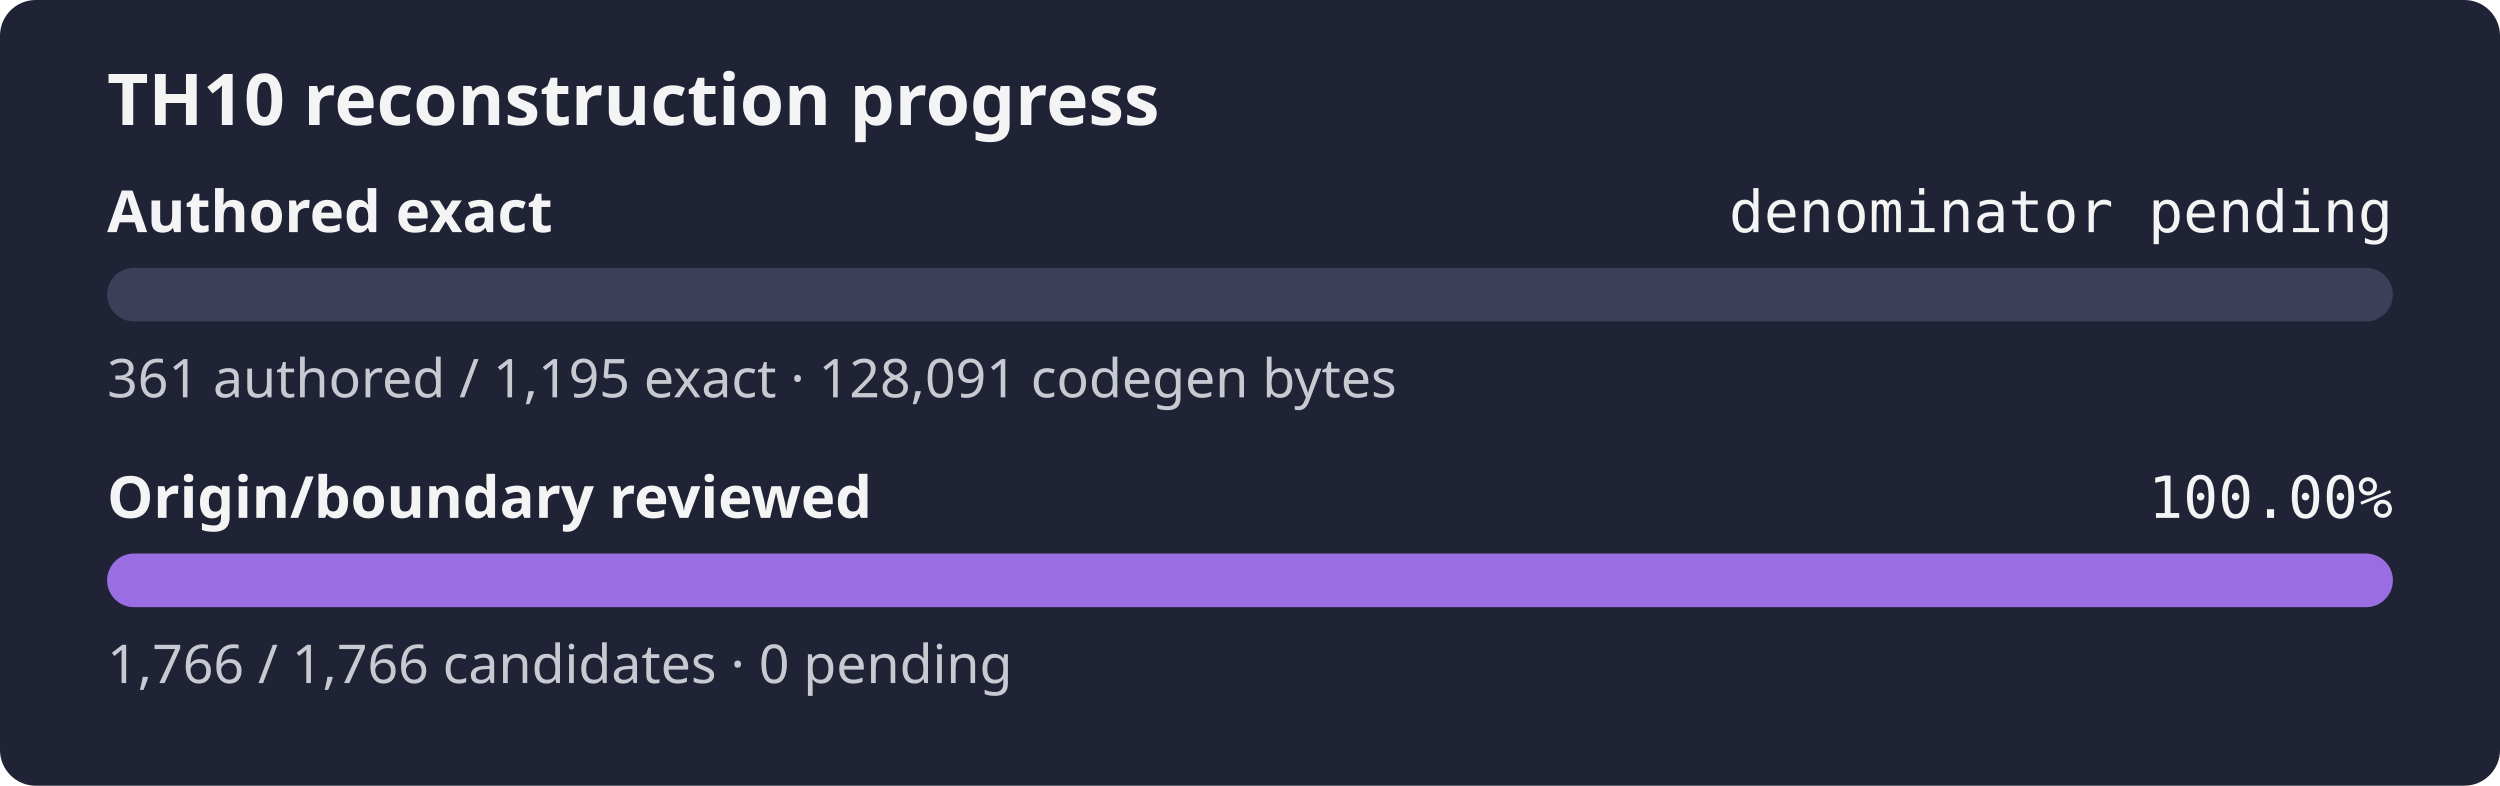
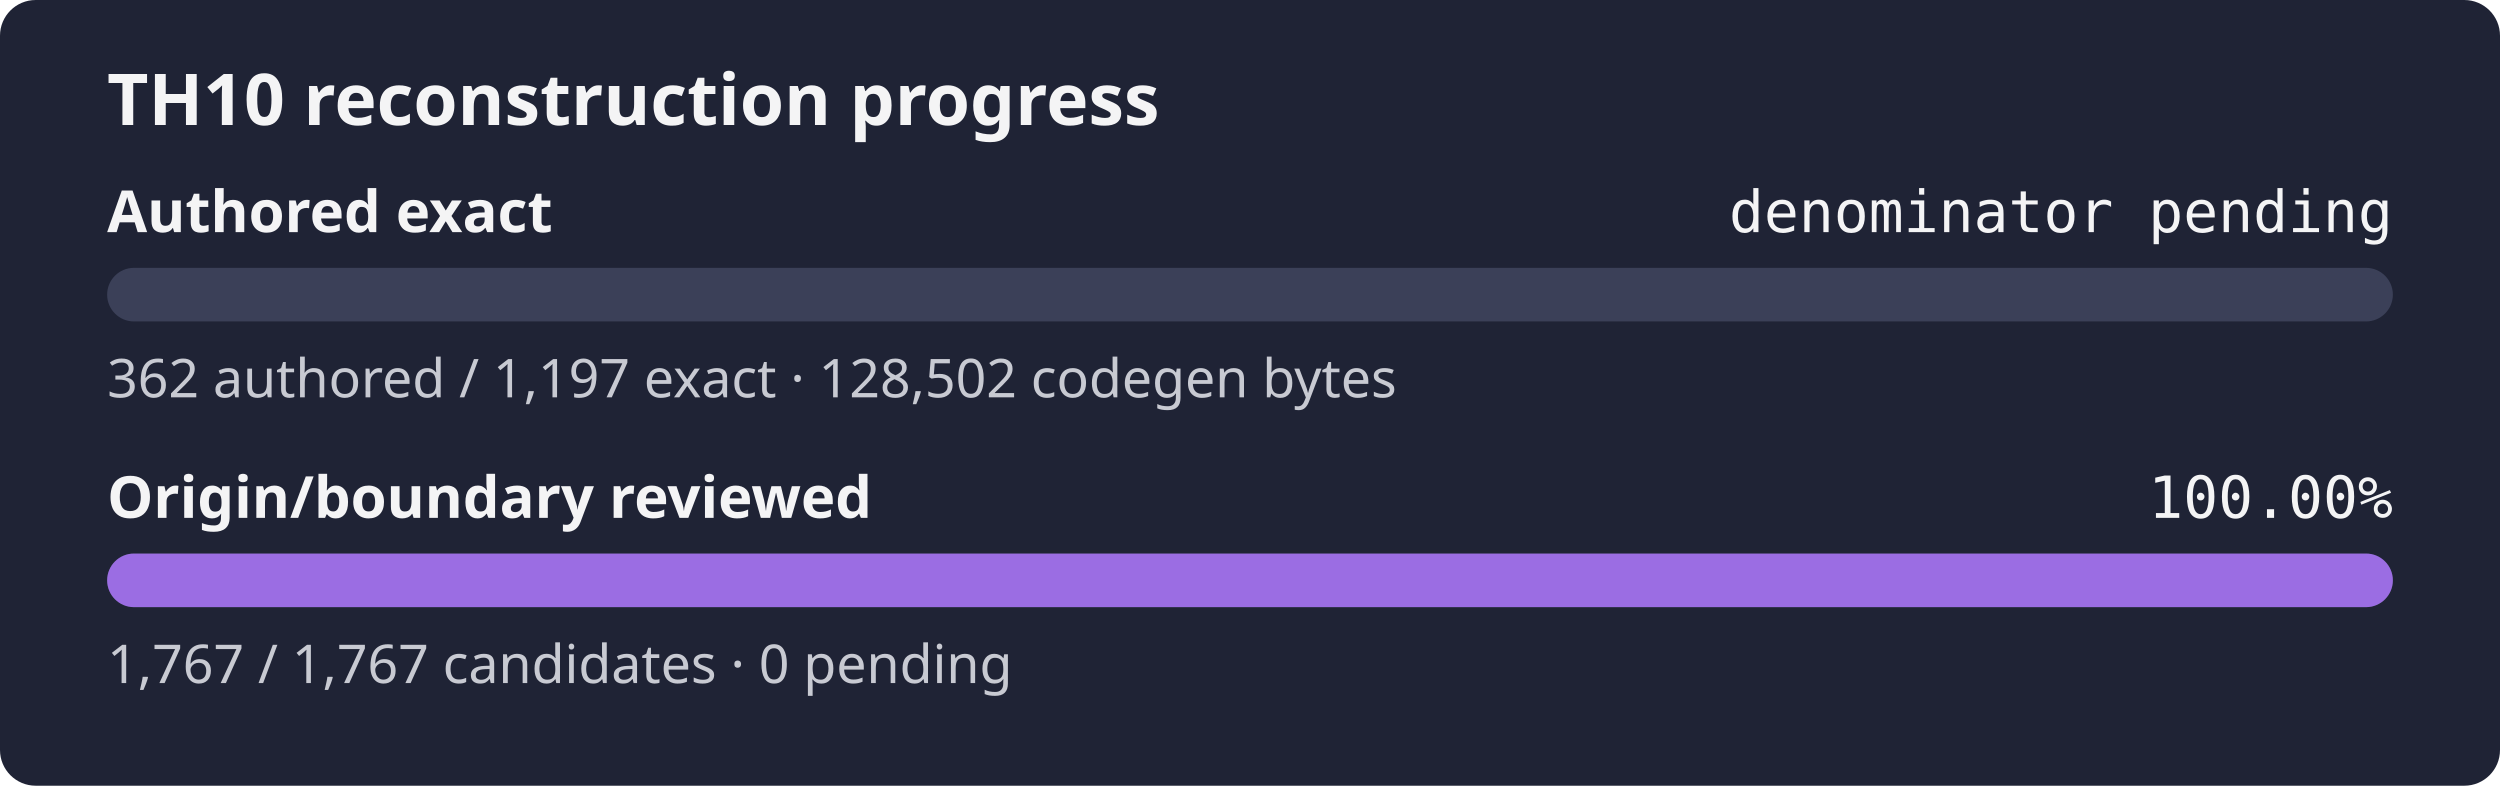
<svg xmlns="http://www.w3.org/2000/svg" width="560" height="176" role="img" aria-label="TH10 reconstruction progress: authored exact denominator pending, origin and boundary review 100.00%">
  <rect width="560" height="176" rx="8" fill="#1f2335" />
  <text x="24" y="28" fill="#f4f4f5" font-family="sans-serif" font-size="16" font-weight="600">TH10 reconstruction progress</text>
  <text x="24" y="52" fill="#f4f4f5" font-family="sans-serif" font-size="13" font-weight="600">Authored exact</text>
  <text x="536" y="52" fill="#f4f4f5" text-anchor="end" font-family="monospace" font-size="13">denominator pending</text>
  <rect x="24" y="60" width="512" height="12" rx="6" fill="#3b4058" />
  <rect x="24" y="60" width="0.00" height="12" rx="6" fill="#9b6de3" />
-   <text x="24" y="89" fill="#c8cad2" font-family="sans-serif" font-size="12">361 authored / 1,195 exact · 128,091 codegen bytes</text>
+   <text x="24" y="89" fill="#c8cad2" font-family="sans-serif" font-size="12">362 authored / 1,197 exact · 128,502 codegen bytes</text>
  <text x="24" y="116" fill="#f4f4f5" font-family="sans-serif" font-size="13" font-weight="600">Origin/boundary reviewed</text>
  <text x="536" y="116" fill="#f4f4f5" text-anchor="end" font-family="monospace" font-size="13">100.00%</text>
  <rect x="24" y="124" width="512" height="12" rx="6" fill="#3b4058" />
  <rect x="24" y="124" width="512.00" height="12" rx="6" fill="#9b6de3" />
-   <text x="24" y="153" fill="#c8cad2" font-family="sans-serif" font-size="12">1,766 / 1,766 candidates · 0 pending</text>
+   <text x="24" y="153" fill="#c8cad2" font-family="sans-serif" font-size="12">1,767 / 1,767 candidates · 0 pending</text>
</svg>
